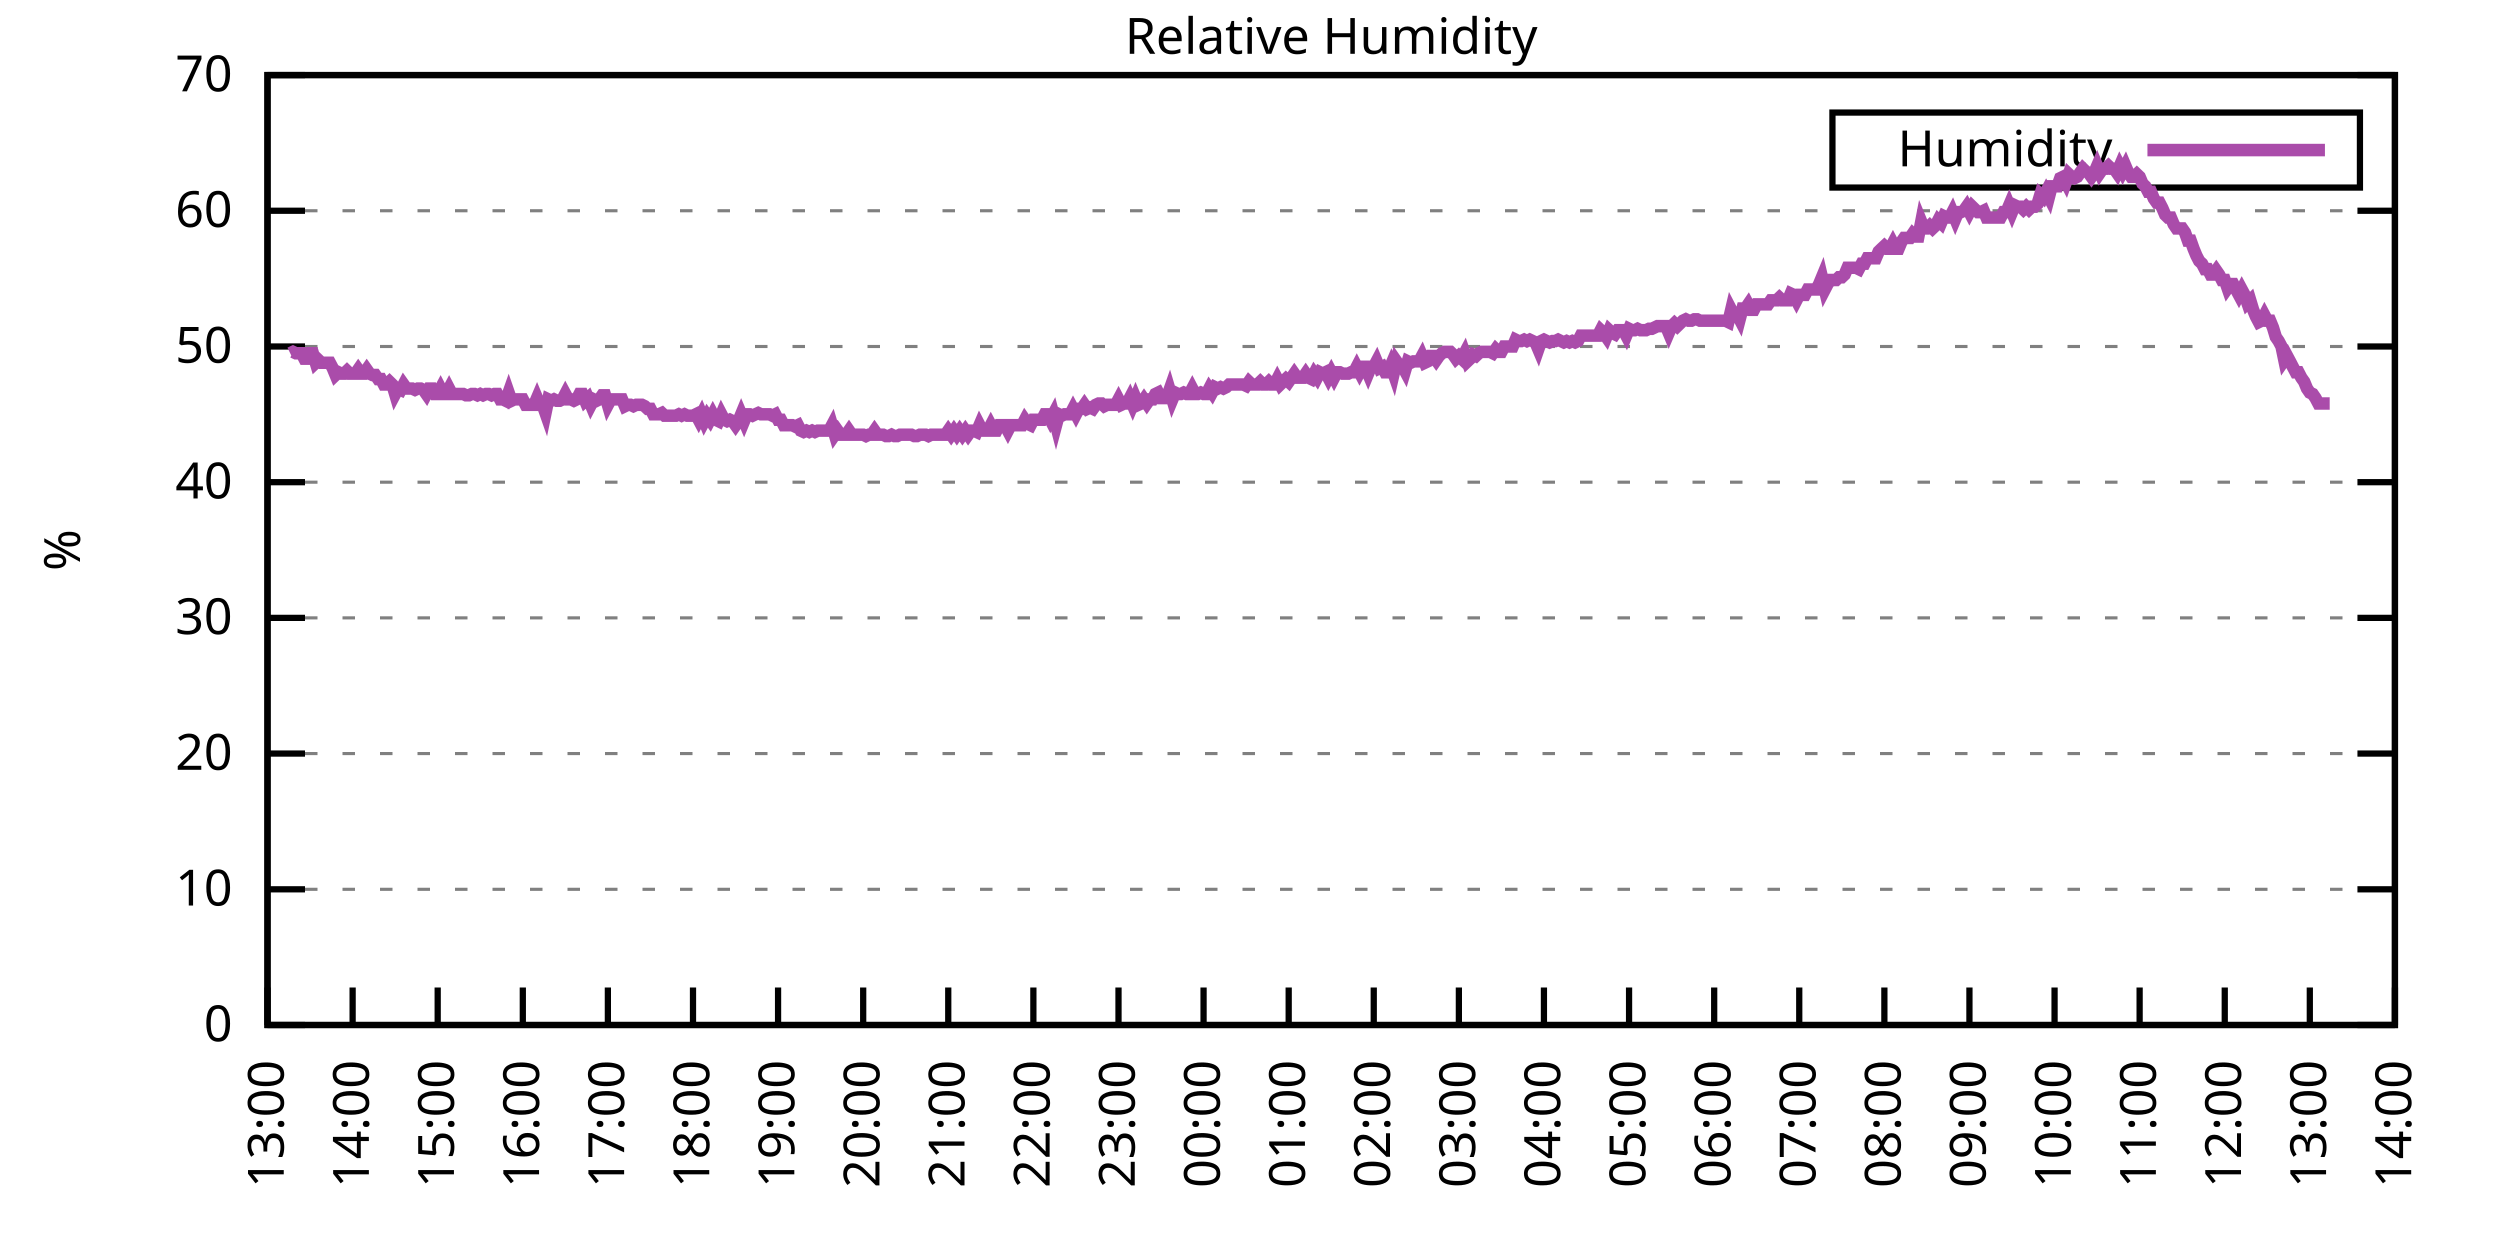
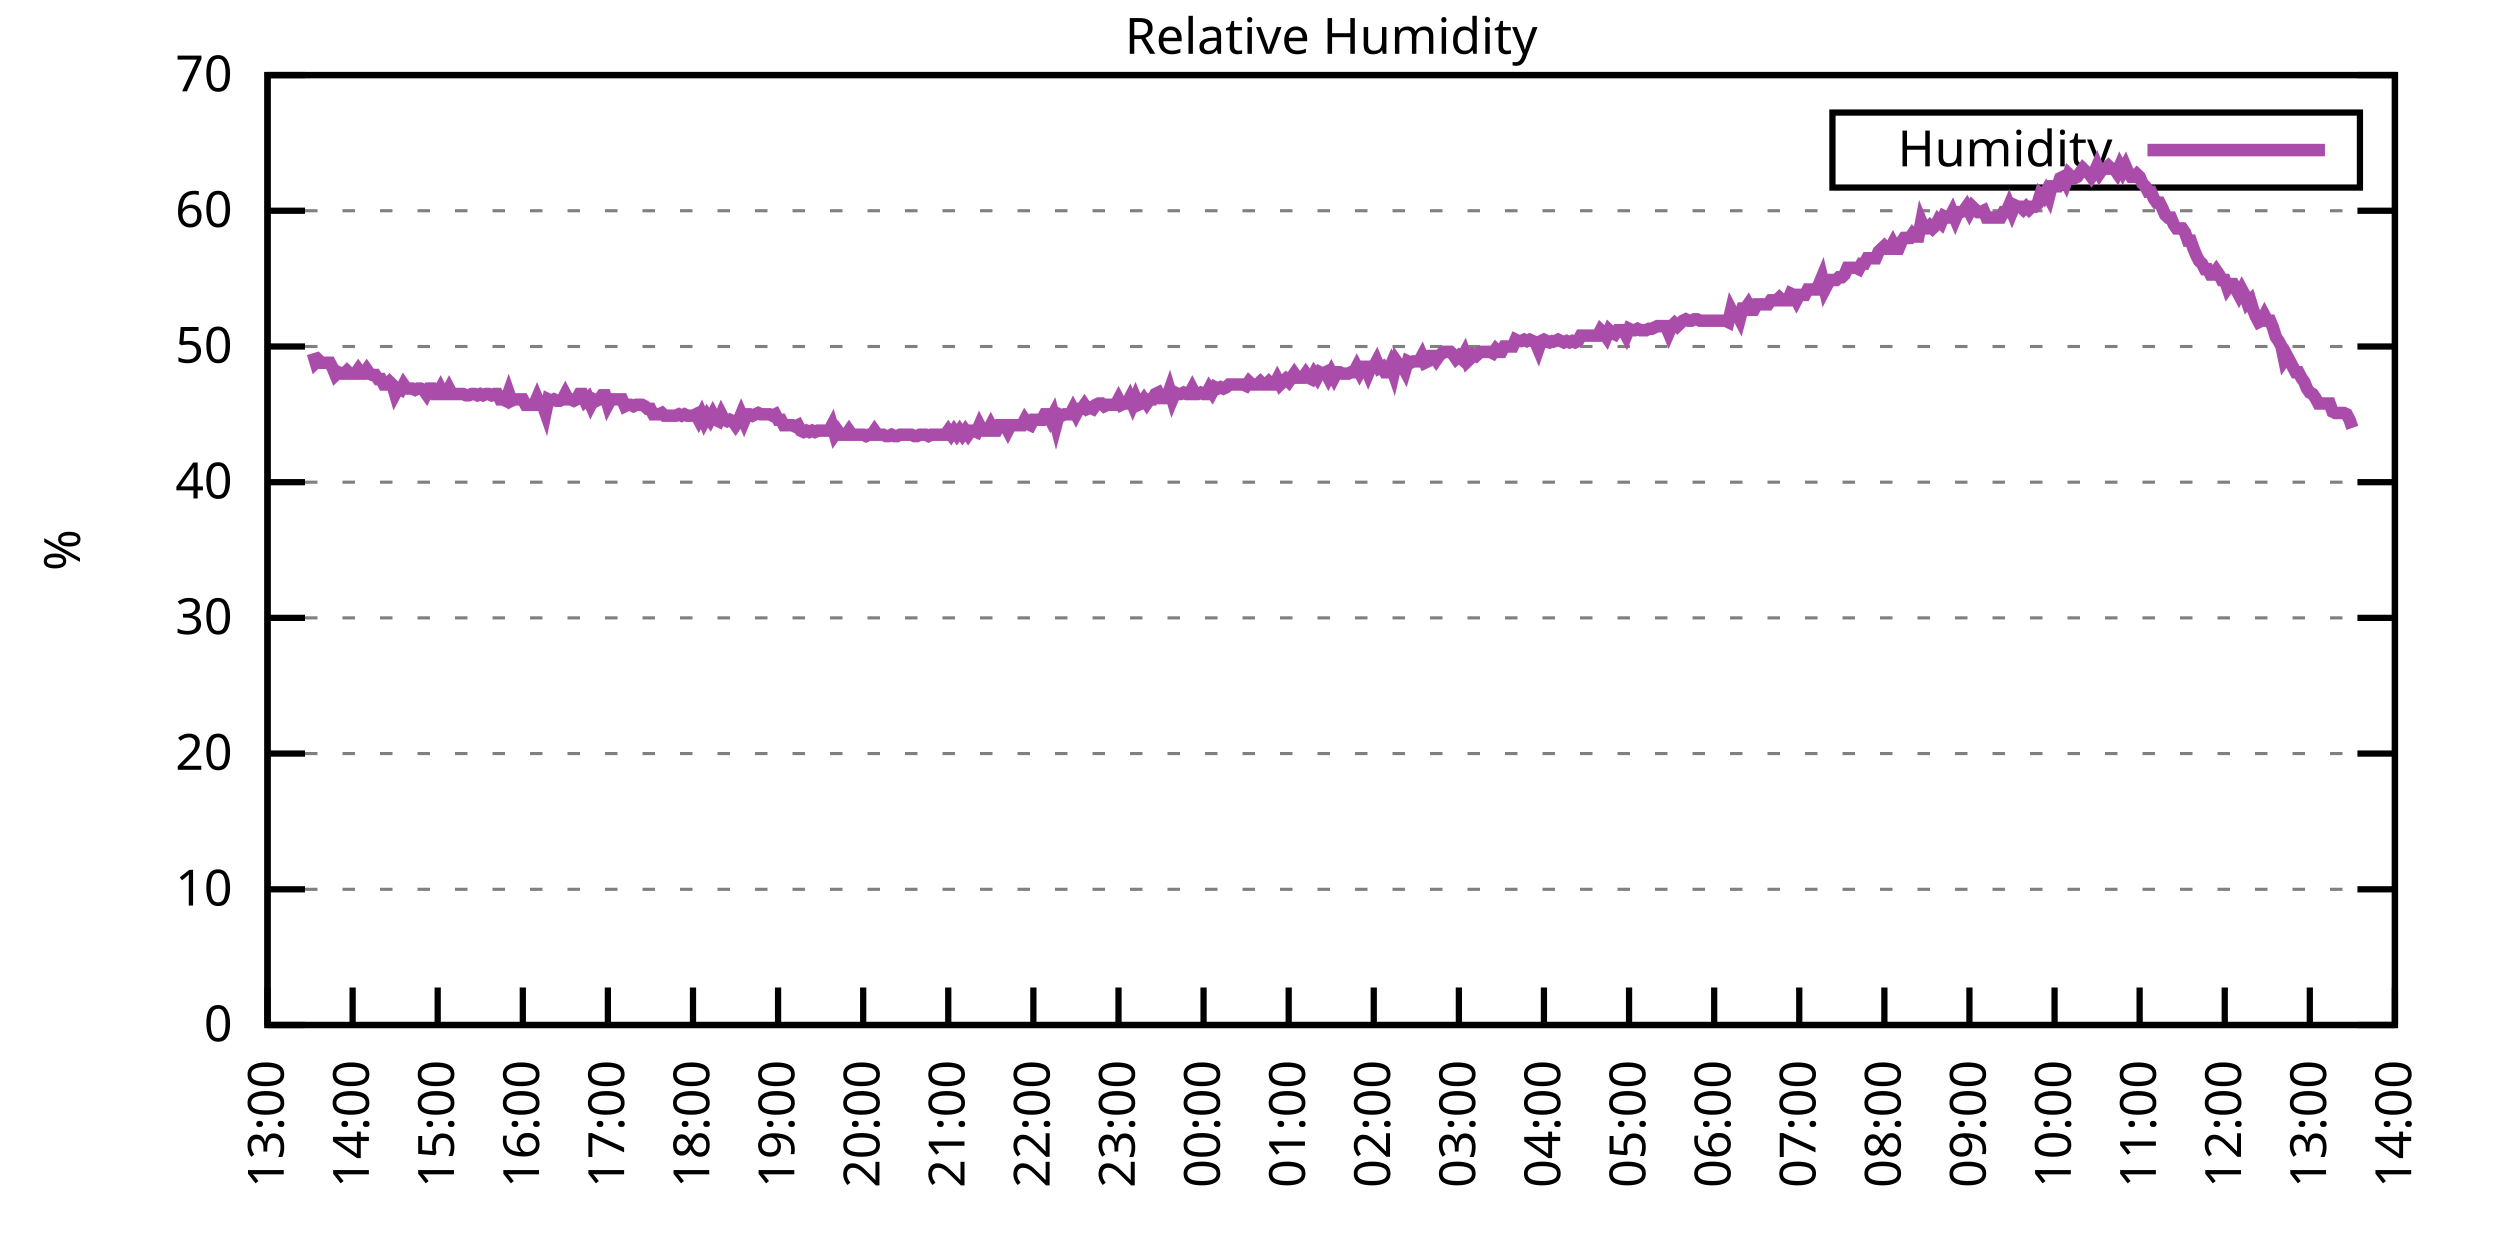
<svg xmlns="http://www.w3.org/2000/svg" xmlns:xlink="http://www.w3.org/1999/xlink" width="400" height="200" viewBox="0 0 400 200">
  <g id="gnuplot_canvas">
    <rect x="0" y="0" width="400" height="200" fill="none" />
    <defs>
      <circle id="gpDot" r="0.5" stroke-width="0.5" stroke="currentColor" />
      <path id="gpPt0" stroke-width="0.333" stroke="currentColor" d="M-1,0 h2 M0,-1 v2" />
      <path id="gpPt1" stroke-width="0.333" stroke="currentColor" d="M-1,-1 L1,1 M1,-1 L-1,1" />
      <path id="gpPt2" stroke-width="0.333" stroke="currentColor" d="M-1,0 L1,0 M0,-1 L0,1 M-1,-1 L1,1 M-1,1 L1,-1" />
      <rect id="gpPt3" stroke-width="0.333" stroke="currentColor" x="-1" y="-1" width="2" height="2" />
      <rect id="gpPt4" stroke-width="0.333" stroke="currentColor" fill="currentColor" x="-1" y="-1" width="2" height="2" />
      <circle id="gpPt5" stroke-width="0.333" stroke="currentColor" cx="0" cy="0" r="1" />
      <use xlink:href="#gpPt5" id="gpPt6" fill="currentColor" stroke="none" />
      <path id="gpPt7" stroke-width="0.333" stroke="currentColor" d="M0,-1.33 L-1.33,0.67 L1.33,0.67 z" />
      <use xlink:href="#gpPt7" id="gpPt8" fill="currentColor" stroke="none" />
      <use xlink:href="#gpPt7" id="gpPt9" stroke="currentColor" transform="rotate(180)" />
      <use xlink:href="#gpPt9" id="gpPt10" fill="currentColor" stroke="none" />
      <use xlink:href="#gpPt3" id="gpPt11" stroke="currentColor" transform="rotate(45)" />
      <use xlink:href="#gpPt11" id="gpPt12" fill="currentColor" stroke="none" />
      <path id="gpPt13" stroke-width="0.333" stroke="currentColor" d="M0,1.330 L1.265,0.411 L0.782,-1.067 L-0.782,-1.076 L-1.265,0.411 z" />
      <use xlink:href="#gpPt13" id="gpPt14" fill="currentColor" stroke="none" />
      <filter id="textbox" filterUnits="objectBoundingBox" x="0" y="0" height="1" width="1">
        <feFlood flood-color="white" flood-opacity="1" result="bgnd" />
        <feComposite in="SourceGraphic" in2="bgnd" operator="atop" />
      </filter>
      <filter id="greybox" filterUnits="objectBoundingBox" x="0" y="0" height="1" width="1">
        <feFlood flood-color="lightgrey" flood-opacity="1" result="grey" />
        <feComposite in="SourceGraphic" in2="grey" operator="atop" />
      </filter>
    </defs>
    <g fill="none" color="white" stroke="currentColor" stroke-width="1.00" stroke-linecap="butt" stroke-linejoin="miter">
</g>
    <g fill="none" color="black" stroke="currentColor" stroke-width="1.00" stroke-linecap="butt" stroke-linejoin="miter">
      <g stroke="none" shape-rendering="crispEdges">
        <polygon fill="rgb(255, 255, 255)" points="42.80,164.00 383.18,164.00 383.18,12.02 42.80,12.02 " />
      </g>
    </g>
    <g fill="none" color="black" stroke="currentColor" stroke-width="1.00" stroke-linecap="butt" stroke-linejoin="miter">
</g>
    <g fill="none" color="black" stroke="black" stroke-width="0.50" stroke-linecap="butt" stroke-linejoin="miter">
</g>
    <g fill="none" color="gray" stroke="currentColor" stroke-width="0.50" stroke-linecap="butt" stroke-linejoin="miter">
      <path stroke="gray" stroke-dasharray="2,4" class="gridline" d="M42.80,164.00 L383.19,164.00  " />
    </g>
    <g fill="none" color="gray" stroke="gray" stroke-width="1.00" stroke-linecap="butt" stroke-linejoin="miter">
</g>
    <g fill="none" color="black" stroke="currentColor" stroke-width="1.00" stroke-linecap="butt" stroke-linejoin="miter">
      <path stroke="black" d="M42.80,164.00 L48.80,164.00 M383.19,164.00 L377.19,164.00  " />
      <g transform="translate(37.20,166.60)" stroke="none" fill="black" font-family="Sans" font-size="8.00" text-anchor="end">
        <text>
          <tspan font-family="Sans"> 0</tspan>
        </text>
      </g>
    </g>
    <g fill="none" color="black" stroke="currentColor" stroke-width="1.00" stroke-linecap="butt" stroke-linejoin="miter">
</g>
    <g fill="none" color="black" stroke="black" stroke-width="0.50" stroke-linecap="butt" stroke-linejoin="miter">
</g>
    <g fill="none" color="gray" stroke="currentColor" stroke-width="0.50" stroke-linecap="butt" stroke-linejoin="miter">
      <path stroke="gray" stroke-dasharray="2,4" class="gridline" d="M42.80,142.29 L383.19,142.29  " />
    </g>
    <g fill="none" color="gray" stroke="gray" stroke-width="1.00" stroke-linecap="butt" stroke-linejoin="miter">
</g>
    <g fill="none" color="black" stroke="currentColor" stroke-width="1.00" stroke-linecap="butt" stroke-linejoin="miter">
      <path stroke="black" d="M42.80,142.29 L48.80,142.29 M383.19,142.29 L377.19,142.29  " />
      <g transform="translate(37.20,144.89)" stroke="none" fill="black" font-family="Sans" font-size="8.00" text-anchor="end">
        <text>
          <tspan font-family="Sans"> 10</tspan>
        </text>
      </g>
    </g>
    <g fill="none" color="black" stroke="currentColor" stroke-width="1.00" stroke-linecap="butt" stroke-linejoin="miter">
</g>
    <g fill="none" color="black" stroke="black" stroke-width="0.50" stroke-linecap="butt" stroke-linejoin="miter">
</g>
    <g fill="none" color="gray" stroke="currentColor" stroke-width="0.50" stroke-linecap="butt" stroke-linejoin="miter">
      <path stroke="gray" stroke-dasharray="2,4" class="gridline" d="M42.80,120.57 L383.19,120.57  " />
    </g>
    <g fill="none" color="gray" stroke="gray" stroke-width="1.00" stroke-linecap="butt" stroke-linejoin="miter">
</g>
    <g fill="none" color="black" stroke="currentColor" stroke-width="1.00" stroke-linecap="butt" stroke-linejoin="miter">
      <path stroke="black" d="M42.80,120.57 L48.80,120.57 M383.19,120.57 L377.19,120.57  " />
      <g transform="translate(37.20,123.17)" stroke="none" fill="black" font-family="Sans" font-size="8.00" text-anchor="end">
        <text>
          <tspan font-family="Sans"> 20</tspan>
        </text>
      </g>
    </g>
    <g fill="none" color="black" stroke="currentColor" stroke-width="1.00" stroke-linecap="butt" stroke-linejoin="miter">
</g>
    <g fill="none" color="black" stroke="black" stroke-width="0.50" stroke-linecap="butt" stroke-linejoin="miter">
</g>
    <g fill="none" color="gray" stroke="currentColor" stroke-width="0.50" stroke-linecap="butt" stroke-linejoin="miter">
      <path stroke="gray" stroke-dasharray="2,4" class="gridline" d="M42.80,98.86 L383.19,98.86  " />
    </g>
    <g fill="none" color="gray" stroke="gray" stroke-width="1.00" stroke-linecap="butt" stroke-linejoin="miter">
</g>
    <g fill="none" color="black" stroke="currentColor" stroke-width="1.00" stroke-linecap="butt" stroke-linejoin="miter">
      <path stroke="black" d="M42.80,98.86 L48.80,98.86 M383.19,98.86 L377.19,98.86  " />
      <g transform="translate(37.20,101.46)" stroke="none" fill="black" font-family="Sans" font-size="8.00" text-anchor="end">
        <text>
          <tspan font-family="Sans"> 30</tspan>
        </text>
      </g>
    </g>
    <g fill="none" color="black" stroke="currentColor" stroke-width="1.00" stroke-linecap="butt" stroke-linejoin="miter">
</g>
    <g fill="none" color="black" stroke="black" stroke-width="0.50" stroke-linecap="butt" stroke-linejoin="miter">
</g>
    <g fill="none" color="gray" stroke="currentColor" stroke-width="0.50" stroke-linecap="butt" stroke-linejoin="miter">
      <path stroke="gray" stroke-dasharray="2,4" class="gridline" d="M42.80,77.15 L383.19,77.15  " />
    </g>
    <g fill="none" color="gray" stroke="gray" stroke-width="1.00" stroke-linecap="butt" stroke-linejoin="miter">
</g>
    <g fill="none" color="black" stroke="currentColor" stroke-width="1.00" stroke-linecap="butt" stroke-linejoin="miter">
      <path stroke="black" d="M42.80,77.15 L48.80,77.15 M383.19,77.15 L377.19,77.15  " />
      <g transform="translate(37.20,79.75)" stroke="none" fill="black" font-family="Sans" font-size="8.00" text-anchor="end">
        <text>
          <tspan font-family="Sans"> 40</tspan>
        </text>
      </g>
    </g>
    <g fill="none" color="black" stroke="currentColor" stroke-width="1.00" stroke-linecap="butt" stroke-linejoin="miter">
</g>
    <g fill="none" color="black" stroke="black" stroke-width="0.50" stroke-linecap="butt" stroke-linejoin="miter">
</g>
    <g fill="none" color="gray" stroke="currentColor" stroke-width="0.50" stroke-linecap="butt" stroke-linejoin="miter">
      <path stroke="gray" stroke-dasharray="2,4" class="gridline" d="M42.80,55.44 L383.19,55.44  " />
    </g>
    <g fill="none" color="gray" stroke="gray" stroke-width="1.00" stroke-linecap="butt" stroke-linejoin="miter">
</g>
    <g fill="none" color="black" stroke="currentColor" stroke-width="1.00" stroke-linecap="butt" stroke-linejoin="miter">
      <path stroke="black" d="M42.80,55.44 L48.80,55.44 M383.19,55.44 L377.19,55.44  " />
      <g transform="translate(37.20,58.04)" stroke="none" fill="black" font-family="Sans" font-size="8.00" text-anchor="end">
        <text>
          <tspan font-family="Sans"> 50</tspan>
        </text>
      </g>
    </g>
    <g fill="none" color="black" stroke="currentColor" stroke-width="1.00" stroke-linecap="butt" stroke-linejoin="miter">
</g>
    <g fill="none" color="black" stroke="black" stroke-width="0.50" stroke-linecap="butt" stroke-linejoin="miter">
</g>
    <g fill="none" color="gray" stroke="currentColor" stroke-width="0.50" stroke-linecap="butt" stroke-linejoin="miter">
      <path stroke="gray" stroke-dasharray="2,4" class="gridline" d="M42.80,33.72 L383.19,33.72  " />
    </g>
    <g fill="none" color="gray" stroke="gray" stroke-width="1.00" stroke-linecap="butt" stroke-linejoin="miter">
</g>
    <g fill="none" color="black" stroke="currentColor" stroke-width="1.00" stroke-linecap="butt" stroke-linejoin="miter">
      <path stroke="black" d="M42.80,33.72 L48.80,33.72 M383.19,33.72 L377.19,33.72  " />
      <g transform="translate(37.20,36.32)" stroke="none" fill="black" font-family="Sans" font-size="8.00" text-anchor="end">
        <text>
          <tspan font-family="Sans"> 60</tspan>
        </text>
      </g>
    </g>
    <g fill="none" color="black" stroke="currentColor" stroke-width="1.00" stroke-linecap="butt" stroke-linejoin="miter">
</g>
    <g fill="none" color="black" stroke="black" stroke-width="0.50" stroke-linecap="butt" stroke-linejoin="miter">
</g>
    <g fill="none" color="gray" stroke="currentColor" stroke-width="0.50" stroke-linecap="butt" stroke-linejoin="miter">
      <path stroke="gray" stroke-dasharray="2,4" class="gridline" d="M42.80,12.01 L383.19,12.01  " />
    </g>
    <g fill="none" color="gray" stroke="gray" stroke-width="1.00" stroke-linecap="butt" stroke-linejoin="miter">
</g>
    <g fill="none" color="black" stroke="currentColor" stroke-width="1.00" stroke-linecap="butt" stroke-linejoin="miter">
      <path stroke="black" d="M42.80,12.01 L48.80,12.01 M383.19,12.01 L377.19,12.01  " />
      <g transform="translate(37.20,14.61)" stroke="none" fill="black" font-family="Sans" font-size="8.00" text-anchor="end">
        <text>
          <tspan font-family="Sans"> 70</tspan>
        </text>
      </g>
    </g>
    <g fill="none" color="black" stroke="currentColor" stroke-width="1.00" stroke-linecap="butt" stroke-linejoin="miter">
      <path stroke="black" d="M42.80,164.00 L42.80,158.00  " />
      <g transform="translate(45.40,169.60) rotate(270.00)" stroke="none" fill="black" font-family="Sans" font-size="8.00" text-anchor="end">
        <text>
          <tspan font-family="Sans">13:00</tspan>
        </text>
      </g>
    </g>
    <g fill="none" color="black" stroke="currentColor" stroke-width="1.00" stroke-linecap="butt" stroke-linejoin="miter">
      <path stroke="black" d="M56.42,164.00 L56.42,158.00  " />
      <g transform="translate(59.02,169.60) rotate(270.00)" stroke="none" fill="black" font-family="Sans" font-size="8.00" text-anchor="end">
        <text>
          <tspan font-family="Sans">14:00</tspan>
        </text>
      </g>
    </g>
    <g fill="none" color="black" stroke="currentColor" stroke-width="1.00" stroke-linecap="butt" stroke-linejoin="miter">
      <path stroke="black" d="M70.03,164.00 L70.03,158.00  " />
      <g transform="translate(72.63,169.60) rotate(270.00)" stroke="none" fill="black" font-family="Sans" font-size="8.00" text-anchor="end">
        <text>
          <tspan font-family="Sans">15:00</tspan>
        </text>
      </g>
    </g>
    <g fill="none" color="black" stroke="currentColor" stroke-width="1.00" stroke-linecap="butt" stroke-linejoin="miter">
      <path stroke="black" d="M83.65,164.00 L83.65,158.00  " />
      <g transform="translate(86.25,169.60) rotate(270.00)" stroke="none" fill="black" font-family="Sans" font-size="8.00" text-anchor="end">
        <text>
          <tspan font-family="Sans">16:00</tspan>
        </text>
      </g>
    </g>
    <g fill="none" color="black" stroke="currentColor" stroke-width="1.00" stroke-linecap="butt" stroke-linejoin="miter">
      <path stroke="black" d="M97.26,164.00 L97.26,158.00  " />
      <g transform="translate(99.86,169.60) rotate(270.00)" stroke="none" fill="black" font-family="Sans" font-size="8.00" text-anchor="end">
        <text>
          <tspan font-family="Sans">17:00</tspan>
        </text>
      </g>
    </g>
    <g fill="none" color="black" stroke="currentColor" stroke-width="1.00" stroke-linecap="butt" stroke-linejoin="miter">
      <path stroke="black" d="M110.88,164.00 L110.88,158.00  " />
      <g transform="translate(113.48,169.60) rotate(270.00)" stroke="none" fill="black" font-family="Sans" font-size="8.00" text-anchor="end">
        <text>
          <tspan font-family="Sans">18:00</tspan>
        </text>
      </g>
    </g>
    <g fill="none" color="black" stroke="currentColor" stroke-width="1.00" stroke-linecap="butt" stroke-linejoin="miter">
      <path stroke="black" d="M124.49,164.00 L124.49,158.00  " />
      <g transform="translate(127.09,169.60) rotate(270.00)" stroke="none" fill="black" font-family="Sans" font-size="8.00" text-anchor="end">
        <text>
          <tspan font-family="Sans">19:00</tspan>
        </text>
      </g>
    </g>
    <g fill="none" color="black" stroke="currentColor" stroke-width="1.00" stroke-linecap="butt" stroke-linejoin="miter">
      <path stroke="black" d="M138.11,164.00 L138.11,158.00  " />
      <g transform="translate(140.71,169.60) rotate(270.00)" stroke="none" fill="black" font-family="Sans" font-size="8.00" text-anchor="end">
        <text>
          <tspan font-family="Sans">20:00</tspan>
        </text>
      </g>
    </g>
    <g fill="none" color="black" stroke="currentColor" stroke-width="1.00" stroke-linecap="butt" stroke-linejoin="miter">
      <path stroke="black" d="M151.72,164.00 L151.72,158.00  " />
      <g transform="translate(154.32,169.60) rotate(270.00)" stroke="none" fill="black" font-family="Sans" font-size="8.00" text-anchor="end">
        <text>
          <tspan font-family="Sans">21:00</tspan>
        </text>
      </g>
    </g>
    <g fill="none" color="black" stroke="currentColor" stroke-width="1.00" stroke-linecap="butt" stroke-linejoin="miter">
      <path stroke="black" d="M165.34,164.00 L165.34,158.00  " />
      <g transform="translate(167.94,169.60) rotate(270.00)" stroke="none" fill="black" font-family="Sans" font-size="8.00" text-anchor="end">
        <text>
          <tspan font-family="Sans">22:00</tspan>
        </text>
      </g>
    </g>
    <g fill="none" color="black" stroke="currentColor" stroke-width="1.00" stroke-linecap="butt" stroke-linejoin="miter">
      <path stroke="black" d="M178.96,164.00 L178.96,158.00  " />
      <g transform="translate(181.56,169.60) rotate(270.00)" stroke="none" fill="black" font-family="Sans" font-size="8.00" text-anchor="end">
        <text>
          <tspan font-family="Sans">23:00</tspan>
        </text>
      </g>
    </g>
    <g fill="none" color="black" stroke="currentColor" stroke-width="1.00" stroke-linecap="butt" stroke-linejoin="miter">
      <path stroke="black" d="M192.57,164.00 L192.57,158.00  " />
      <g transform="translate(195.17,169.60) rotate(270.00)" stroke="none" fill="black" font-family="Sans" font-size="8.00" text-anchor="end">
        <text>
          <tspan font-family="Sans">00:00</tspan>
        </text>
      </g>
    </g>
    <g fill="none" color="black" stroke="currentColor" stroke-width="1.00" stroke-linecap="butt" stroke-linejoin="miter">
      <path stroke="black" d="M206.19,164.00 L206.19,158.00  " />
      <g transform="translate(208.79,169.60) rotate(270.00)" stroke="none" fill="black" font-family="Sans" font-size="8.00" text-anchor="end">
        <text>
          <tspan font-family="Sans">01:00</tspan>
        </text>
      </g>
    </g>
    <g fill="none" color="black" stroke="currentColor" stroke-width="1.00" stroke-linecap="butt" stroke-linejoin="miter">
      <path stroke="black" d="M219.80,164.00 L219.80,158.00  " />
      <g transform="translate(222.40,169.60) rotate(270.00)" stroke="none" fill="black" font-family="Sans" font-size="8.00" text-anchor="end">
        <text>
          <tspan font-family="Sans">02:00</tspan>
        </text>
      </g>
    </g>
    <g fill="none" color="black" stroke="currentColor" stroke-width="1.00" stroke-linecap="butt" stroke-linejoin="miter">
      <path stroke="black" d="M233.42,164.00 L233.42,158.00  " />
      <g transform="translate(236.02,169.60) rotate(270.00)" stroke="none" fill="black" font-family="Sans" font-size="8.00" text-anchor="end">
        <text>
          <tspan font-family="Sans">03:00</tspan>
        </text>
      </g>
    </g>
    <g fill="none" color="black" stroke="currentColor" stroke-width="1.00" stroke-linecap="butt" stroke-linejoin="miter">
      <path stroke="black" d="M247.03,164.00 L247.03,158.00  " />
      <g transform="translate(249.63,169.60) rotate(270.00)" stroke="none" fill="black" font-family="Sans" font-size="8.00" text-anchor="end">
        <text>
          <tspan font-family="Sans">04:00</tspan>
        </text>
      </g>
    </g>
    <g fill="none" color="black" stroke="currentColor" stroke-width="1.00" stroke-linecap="butt" stroke-linejoin="miter">
      <path stroke="black" d="M260.65,164.00 L260.65,158.00  " />
      <g transform="translate(263.25,169.60) rotate(270.00)" stroke="none" fill="black" font-family="Sans" font-size="8.00" text-anchor="end">
        <text>
          <tspan font-family="Sans">05:00</tspan>
        </text>
      </g>
    </g>
    <g fill="none" color="black" stroke="currentColor" stroke-width="1.00" stroke-linecap="butt" stroke-linejoin="miter">
      <path stroke="black" d="M274.27,164.00 L274.27,158.00  " />
      <g transform="translate(276.87,169.60) rotate(270.00)" stroke="none" fill="black" font-family="Sans" font-size="8.00" text-anchor="end">
        <text>
          <tspan font-family="Sans">06:00</tspan>
        </text>
      </g>
    </g>
    <g fill="none" color="black" stroke="currentColor" stroke-width="1.00" stroke-linecap="butt" stroke-linejoin="miter">
      <path stroke="black" d="M287.88,164.00 L287.88,158.00  " />
      <g transform="translate(290.48,169.60) rotate(270.00)" stroke="none" fill="black" font-family="Sans" font-size="8.00" text-anchor="end">
        <text>
          <tspan font-family="Sans">07:00</tspan>
        </text>
      </g>
    </g>
    <g fill="none" color="black" stroke="currentColor" stroke-width="1.00" stroke-linecap="butt" stroke-linejoin="miter">
      <path stroke="black" d="M301.50,164.00 L301.50,158.00  " />
      <g transform="translate(304.10,169.60) rotate(270.00)" stroke="none" fill="black" font-family="Sans" font-size="8.00" text-anchor="end">
        <text>
          <tspan font-family="Sans">08:00</tspan>
        </text>
      </g>
    </g>
    <g fill="none" color="black" stroke="currentColor" stroke-width="1.00" stroke-linecap="butt" stroke-linejoin="miter">
      <path stroke="black" d="M315.11,164.00 L315.11,158.00  " />
      <g transform="translate(317.71,169.60) rotate(270.00)" stroke="none" fill="black" font-family="Sans" font-size="8.00" text-anchor="end">
        <text>
          <tspan font-family="Sans">09:00</tspan>
        </text>
      </g>
    </g>
    <g fill="none" color="black" stroke="currentColor" stroke-width="1.00" stroke-linecap="butt" stroke-linejoin="miter">
      <path stroke="black" d="M328.73,164.00 L328.73,158.00  " />
      <g transform="translate(331.33,169.60) rotate(270.00)" stroke="none" fill="black" font-family="Sans" font-size="8.00" text-anchor="end">
        <text>
          <tspan font-family="Sans">10:00</tspan>
        </text>
      </g>
    </g>
    <g fill="none" color="black" stroke="currentColor" stroke-width="1.00" stroke-linecap="butt" stroke-linejoin="miter">
      <path stroke="black" d="M342.34,164.00 L342.34,158.00  " />
      <g transform="translate(344.94,169.60) rotate(270.00)" stroke="none" fill="black" font-family="Sans" font-size="8.00" text-anchor="end">
        <text>
          <tspan font-family="Sans">11:00</tspan>
        </text>
      </g>
    </g>
    <g fill="none" color="black" stroke="currentColor" stroke-width="1.00" stroke-linecap="butt" stroke-linejoin="miter">
      <path stroke="black" d="M355.96,164.00 L355.96,158.00  " />
      <g transform="translate(358.56,169.60) rotate(270.00)" stroke="none" fill="black" font-family="Sans" font-size="8.00" text-anchor="end">
        <text>
          <tspan font-family="Sans">12:00</tspan>
        </text>
      </g>
    </g>
    <g fill="none" color="black" stroke="currentColor" stroke-width="1.00" stroke-linecap="butt" stroke-linejoin="miter">
      <path stroke="black" d="M369.57,164.00 L369.57,158.00  " />
      <g transform="translate(372.17,169.60) rotate(270.00)" stroke="none" fill="black" font-family="Sans" font-size="8.00" text-anchor="end">
        <text>
          <tspan font-family="Sans">13:00</tspan>
        </text>
      </g>
    </g>
    <g fill="none" color="black" stroke="currentColor" stroke-width="1.00" stroke-linecap="butt" stroke-linejoin="miter">
      <path stroke="black" d="M383.19,164.00 L383.19,158.00  " />
      <g transform="translate(385.79,169.60) rotate(270.00)" stroke="none" fill="black" font-family="Sans" font-size="8.00" text-anchor="end">
        <text>
          <tspan font-family="Sans">14:00</tspan>
        </text>
      </g>
    </g>
    <g fill="none" color="black" stroke="currentColor" stroke-width="1.00" stroke-linecap="butt" stroke-linejoin="miter">
</g>
    <g fill="none" color="black" stroke="currentColor" stroke-width="1.00" stroke-linecap="butt" stroke-linejoin="miter">
      <path stroke="black" d="M42.80,12.01 L42.80,164.00 L383.19,164.00 L383.19,12.01 L42.80,12.01 Z  " />
    </g>
    <g fill="none" color="black" stroke="currentColor" stroke-width="1.00" stroke-linecap="butt" stroke-linejoin="miter">
</g>
    <g fill="none" color="black" stroke="currentColor" stroke-width="1.00" stroke-linecap="butt" stroke-linejoin="miter">
      <path stroke="black" d="M293.19,30.01 L293.19,18.01 L377.59,18.01 L377.59,30.01 L293.19,30.01 Z  " />
    </g>
    <g id="Relative_Humidity_plot_1">
      <g fill="none" color="white" stroke="black" stroke-width="2.00" stroke-linecap="butt" stroke-linejoin="miter">
</g>
      <g fill="none" color="black" stroke="currentColor" stroke-width="2.00" stroke-linecap="butt" stroke-linejoin="miter">
        <g transform="translate(337.99,26.61)" stroke="none" fill="black" font-family="Sans" font-size="8.00" text-anchor="end">
          <text>
            <tspan font-family="Sans">Humidity</tspan>
          </text>
        </g>
      </g>
      <g fill="none" color="black" stroke="currentColor" stroke-width="2.00" stroke-linecap="butt" stroke-linejoin="miter">
-         <path stroke="rgb(170,  76, 170)" d="M343.59,24.01 L371.99,24.01 M46.43,56.52 L46.88,56.30 L47.34,56.52 L47.79,56.52 L48.25,56.52 L48.70,57.39   L49.15,57.39 L49.61,56.52 L50.06,56.52 L50.52,58.04 L50.97,57.61 L51.42,58.04 L51.88,58.04 L52.33,58.04   L52.78,58.04 L53.24,58.91 L53.69,60.00 L54.15,59.56 L54.60,59.78 L55.05,59.78 L55.51,59.34 L55.96,59.78   L56.42,59.78 L56.87,59.78 L57.32,59.13 L57.78,59.78 L58.23,59.78 L58.68,59.13 L59.14,59.78 L59.59,60.00   L60.05,60.00 L60.50,60.65 L60.95,60.65 L61.41,61.52 L61.86,61.52 L62.32,61.08 L62.77,61.52 L63.22,63.04   L63.68,62.17 L64.13,62.38 L64.58,61.52 L65.04,62.17 L65.49,62.17 L65.95,62.17 L66.40,62.38 L66.85,62.17   L67.31,62.17 L67.76,62.38 L68.22,63.04 L68.67,62.17 L69.12,62.17 L69.58,63.04 L70.03,63.04 L70.49,62.17   L70.94,63.04 L71.39,63.04 L71.85,62.17 L72.30,63.04 L72.75,63.04 L73.21,63.04 L73.66,63.04 L74.12,63.04   L74.57,63.25 L75.02,63.25 L75.48,63.04 L75.93,63.04 L76.39,63.25 L76.84,63.04 L77.29,63.25 L77.75,63.04   L78.20,63.04 L78.65,63.25 L79.11,63.04 L79.56,63.04 L80.02,63.90 L80.47,63.90 L80.92,64.12 L81.38,62.82   L81.83,64.12 L82.29,63.90 L82.74,63.90 L83.19,63.90 L83.65,63.90 L84.10,64.77 L84.55,64.77 L85.01,64.77   L85.46,64.77 L85.92,63.69 L86.37,64.77 L86.82,64.77 L87.28,66.08 L87.73,63.90 L88.19,64.12 L88.64,63.90   L89.09,64.12 L89.55,64.12 L90.00,63.90 L90.45,63.04 L90.91,63.90 L91.36,63.90 L91.82,64.12 L92.27,63.90   L92.72,63.04 L93.18,63.04 L93.63,64.12 L94.09,63.69 L94.54,64.77 L94.99,63.90 L95.45,64.12 L95.90,63.90   L96.35,63.25 L96.81,63.25 L97.26,64.77 L97.72,63.90 L98.17,63.90 L98.62,63.90 L99.08,63.90 L99.53,63.90   L99.99,64.99 L100.44,64.77 L100.89,64.77 L101.35,64.99 L101.80,64.77 L102.25,64.77 L102.71,64.77 L103.16,64.99   L103.62,65.42 L104.07,65.42 L104.52,66.29 L104.98,66.29 L105.43,66.29 L105.89,66.08 L106.34,66.51 L106.79,66.51   L107.25,66.51 L107.70,66.51 L108.15,66.51 L108.61,66.29 L109.06,66.51 L109.52,66.29 L109.97,66.51 L110.42,66.51   L110.88,66.51 L111.33,66.29 L111.79,67.16 L112.24,66.29 L112.69,67.38 L113.15,66.51 L113.60,67.16 L114.05,66.29   L114.51,67.16 L114.96,67.38 L115.42,66.29 L115.87,67.16 L116.32,67.38 L116.78,67.16 L117.23,67.38 L117.69,68.03   L118.14,67.38 L118.59,66.29 L119.05,67.38 L119.50,66.29 L119.96,66.29 L120.41,66.51 L120.86,66.29 L121.32,66.08   L121.77,66.29 L122.22,66.29 L122.68,66.29 L123.13,66.29 L123.59,66.51 L124.04,66.29 L124.49,67.16 L124.95,67.16   L125.40,68.03 L125.86,68.03 L126.31,68.03 L126.76,68.03 L127.22,68.25 L127.67,68.03 L128.12,68.90 L128.58,69.11   L129.03,68.90 L129.49,69.11 L129.94,68.90 L130.39,69.11 L130.85,68.90 L131.30,68.90 L131.76,68.90 L132.21,68.90   L132.66,68.90 L133.12,68.03 L133.57,69.55 L134.02,68.90 L134.48,69.55 L134.93,69.55 L135.39,69.55 L135.84,68.90   L136.29,69.55 L136.75,69.55 L137.20,69.55 L137.66,69.55 L138.11,69.55 L138.56,69.77 L139.02,69.55 L139.47,69.55   L139.92,68.90 L140.38,69.55 L140.83,69.55 L141.29,69.55 L141.74,69.77 L142.19,69.77 L142.65,69.55 L143.10,69.77   L143.56,69.77 L144.01,69.55 L144.46,69.55 L144.92,69.55 L145.37,69.55 L145.82,69.55 L146.28,69.77 L146.73,69.77   L147.19,69.55 L147.64,69.55 L148.09,69.55 L148.55,69.77 L149.00,69.55 L149.46,69.55 L149.91,69.55 L150.36,69.55   L150.82,69.55 L151.27,69.55 L151.72,68.90 L152.18,69.55 L152.63,68.90 L153.09,69.55 L153.54,68.90 L153.99,69.55   L154.45,68.90 L154.90,69.55 L155.36,68.90 L155.81,68.90 L156.26,69.11 L156.72,68.03 L157.17,68.90 L157.62,68.90   L158.08,68.90 L158.53,68.03 L158.99,68.90 L159.44,68.90 L159.89,68.03 L160.35,68.03 L160.80,68.03 L161.26,68.90   L161.71,68.03 L162.16,68.03 L162.62,68.03 L163.07,68.03 L163.52,68.03 L163.98,67.16 L164.43,67.81 L164.89,68.03   L165.34,67.16 L165.79,67.16 L166.25,67.16 L166.70,67.16 L167.16,66.29 L167.61,66.29 L168.06,67.16 L168.52,66.29   L168.97,68.03 L169.43,66.29 L169.88,66.51 L170.33,66.29 L170.79,66.29 L171.24,66.29 L171.69,65.42 L172.15,66.29   L172.60,65.42 L173.06,65.42 L173.51,64.77 L173.96,65.42 L174.42,65.21 L174.87,65.42 L175.33,64.77 L175.78,64.56   L176.23,64.56 L176.69,64.99 L177.14,64.77 L177.37,64.77 L178.05,64.77 L178.50,64.77 L178.96,63.90 L179.41,64.77   L179.86,64.56 L180.32,64.56 L180.77,63.69 L181.23,64.77 L181.68,63.69 L182.13,64.77 L182.59,64.56 L183.04,63.90   L183.49,64.56 L183.95,63.90 L184.40,63.90 L184.86,63.04 L185.31,62.82 L185.76,63.69 L186.22,63.69 L186.67,63.69   L187.13,62.38 L187.58,63.90 L188.03,62.82 L188.49,63.04 L188.94,63.04 L189.39,62.82 L189.85,63.04 L190.30,63.04   L190.76,62.17 L191.21,63.04 L191.66,63.04 L192.12,62.82 L192.57,63.04 L193.03,63.04 L193.48,62.17 L193.93,62.82   L194.39,61.95 L194.84,62.17 L195.29,61.95 L195.75,62.17 L196.20,61.95 L196.66,61.52 L197.11,61.52 L197.56,61.52   L198.02,61.52 L198.47,61.52 L198.93,61.52 L199.38,61.73 L199.83,61.08 L200.29,61.52 L200.74,61.52 L201.19,61.52   L201.65,61.08 L202.10,61.52 L202.56,61.52 L203.01,61.08 L203.46,61.52 L203.92,61.52 L204.37,60.65 L204.83,61.52   L205.28,61.08 L205.73,60.65 L206.19,61.08 L206.64,60.43 L207.09,59.78 L207.55,60.43 L208.00,60.43 L208.46,60.43   L208.91,59.78 L209.36,60.43 L209.82,60.65 L210.27,59.78 L210.73,60.43 L211.18,59.56 L211.63,59.78 L212.09,59.56   L212.54,60.43 L213.00,59.56 L213.45,60.43 L213.90,59.56 L214.36,59.56 L214.81,59.78 L215.26,59.78 L215.72,59.78   L216.17,59.56 L216.63,59.56 L217.08,58.69 L217.53,59.56 L217.99,58.69 L218.44,58.69 L218.90,59.78 L219.35,58.69   L219.80,58.69 L220.26,57.82 L220.71,58.91 L221.16,58.69 L221.62,59.56 L222.07,59.56 L222.53,58.48 L222.98,59.78   L223.43,57.82 L223.89,58.48 L224.34,58.48 L224.80,59.34 L225.25,57.82 L225.70,58.04 L226.16,57.82 L226.61,57.82   L227.06,57.82 L227.52,56.96 L227.97,58.04 L228.43,57.82 L228.88,56.96 L229.33,56.96 L229.79,57.61 L230.24,56.96   L230.70,56.52 L231.15,56.30 L231.60,56.30 L232.06,56.30 L232.51,56.74 L232.96,57.39 L233.42,56.96 L233.87,57.39   L234.33,56.52 L234.78,57.82 L235.23,57.39 L235.69,56.74 L236.14,56.96 L236.60,56.52 L237.05,56.30 L237.50,56.30   L237.96,56.30 L238.41,56.30 L238.86,56.52 L239.32,55.87 L239.77,56.30 L240.23,56.30 L240.68,55.44 L241.13,55.44   L241.59,55.44 L242.04,55.44 L242.50,54.35 L242.95,54.57 L243.40,54.57 L243.86,54.35 L244.31,54.57 L244.76,54.35   L245.22,54.57 L245.67,54.78 L246.13,55.87 L246.58,54.57 L247.03,54.35 L247.49,54.57 L247.94,54.78 L248.40,54.57   L248.85,54.57 L249.30,54.35 L249.76,54.57 L250.21,54.78 L250.66,54.57 L251.12,54.78 L251.57,54.57 L252.03,54.78   L252.48,54.57 L252.93,53.70 L253.39,53.70 L253.84,53.70 L254.30,53.70 L254.75,53.70 L255.20,53.70 L255.66,53.70   L256.11,52.83 L256.56,53.26 L257.02,53.92 L257.47,52.83 L257.93,53.26 L258.38,53.48 L258.83,52.83 L259.29,52.83   L259.74,52.83 L260.20,53.70 L260.65,52.61 L261.10,52.83 L261.56,52.83 L262.01,52.61 L262.47,52.83 L262.92,52.83   L263.37,52.83 L263.83,52.61 L264.28,52.61 L264.73,52.40 L265.19,52.18 L265.64,52.18 L266.10,52.18 L266.55,52.18   L267.00,53.26 L267.46,52.18 L267.91,51.74 L268.37,52.18 L268.82,51.74 L269.27,51.31 L269.73,51.09 L270.18,51.31   L270.63,51.31 L271.09,51.09 L271.54,51.09 L272.00,51.31 L272.45,51.31 L272.90,51.31 L273.36,51.31 L273.81,51.31   L274.27,51.31 L274.72,51.31 L275.17,51.31 L275.63,51.31 L276.08,51.31 L276.53,51.53 L276.99,49.57 L277.44,50.44   L277.90,50.22 L278.35,51.09 L278.80,49.36 L279.26,49.36 L279.71,48.70 L280.17,49.57 L280.62,49.57 L281.07,48.70   L281.53,48.70 L281.98,48.70 L282.43,48.70 L282.89,48.70 L283.34,48.05 L283.80,48.05 L284.25,48.05 L284.70,47.62   L285.16,48.05 L285.61,48.05 L286.07,48.05 L286.52,46.97 L286.97,47.18 L287.43,48.05 L287.88,47.18 L288.33,47.18   L288.79,47.18 L289.24,46.32 L289.70,46.32 L290.15,46.32 L290.60,46.32 L291.06,45.45 L291.51,44.36 L291.97,46.32   L292.42,45.45 L292.87,44.80 L293.33,44.80 L293.78,44.80 L294.23,44.36 L294.69,44.36 L295.14,43.93 L295.60,42.84   L296.05,42.84 L296.50,42.84 L296.96,42.84 L297.41,43.06 L297.87,42.19 L298.32,42.19 L298.77,41.32 L299.23,41.32   L299.68,41.32 L300.13,41.32 L300.59,40.24 L301.04,39.80 L301.50,39.37 L301.95,39.80 L302.40,39.80 L302.86,38.93   L303.31,39.80 L303.77,39.80 L304.22,38.72 L304.67,38.07 L305.13,38.07 L305.58,38.07 L306.03,37.41 L306.49,37.85   L306.94,37.85 L307.40,35.46 L307.85,36.55 L308.30,36.55 L308.76,36.11 L309.21,36.55 L309.67,36.11 L310.12,35.24   L310.57,35.68 L311.03,34.59 L311.48,34.81 L311.94,34.81 L312.39,33.94 L312.84,35.03 L313.30,33.94 L313.75,33.94   L314.20,33.72 L314.66,33.07 L315.11,33.94 L315.57,33.07 L316.02,33.51 L316.47,33.94 L316.93,33.94 L317.38,33.72   L317.84,34.81 L318.29,34.81 L318.74,34.81 L319.20,34.81 L319.65,34.81 L320.10,34.81 L320.56,33.94 L321.01,33.94   L321.47,32.85 L321.92,33.94 L322.37,32.85 L322.83,33.07 L323.28,33.07 L323.74,33.51 L324.19,33.07 L324.64,33.51   L325.10,33.07 L325.55,33.07 L326.00,32.64 L326.46,31.12 L326.91,31.55 L327.37,30.68 L327.82,31.55 L328.27,29.81   L328.73,29.81 L329.18,29.81 L329.64,28.51 L330.09,28.29 L330.54,29.16 L331.00,27.86 L331.45,28.29 L331.90,28.51   L332.36,28.29 L332.81,27.64 L333.27,26.99 L333.72,27.43 L334.17,27.64 L334.63,28.29 L335.08,27.64 L335.54,26.56   L335.99,27.64 L336.44,26.99 L336.90,26.99 L337.35,26.56 L337.80,26.99 L338.26,26.99 L338.71,27.64 L339.17,26.56   L339.62,27.43 L340.07,26.56 L340.53,27.64 L340.98,28.29 L341.44,28.29 L341.89,27.86 L342.34,28.29 L342.80,29.38   L343.25,29.81 L343.70,30.68 L344.16,30.68 L344.61,31.77 L345.07,32.42 L345.52,32.42 L345.97,33.29 L346.43,34.37   L346.88,34.81 L347.34,34.81 L347.79,35.89 L348.24,36.55 L348.70,36.55 L349.15,36.55 L349.60,37.20 L350.06,38.50   L350.51,38.50 L350.97,39.80 L351.42,40.89 L351.87,41.76 L352.33,42.19 L352.78,43.06 L353.24,43.06 L353.69,43.93   L354.14,43.93 L354.60,43.28 L355.05,43.93 L355.50,44.80 L355.96,44.80 L356.41,46.10 L356.87,45.45 L357.32,45.45   L357.77,46.32 L358.23,47.18 L358.68,46.32 L359.14,47.18 L359.59,48.49 L360.04,48.05 L360.50,49.57 L360.95,50.66   L361.41,51.53 L361.86,51.31 L362.31,50.44 L362.77,51.31 L363.22,51.31 L363.67,52.40 L364.13,53.92 L364.58,54.57   L365.04,55.44 L365.49,57.61 L365.94,56.96 L366.40,57.82 L366.85,58.69 L367.31,59.56 L367.76,59.56 L368.21,60.43   L368.67,61.08 L369.12,62.17 L369.57,62.82 L370.03,63.04 L370.48,63.69 L370.94,64.56 L371.39,64.56 L371.84,64.56   L372.30,64.56 L372.75,64.56  " />
+         <path stroke="rgb(170,  76, 170)" d="M343.59,24.01 L371.99,24.01 M50.06,56.52 L50.52,58.04 L50.97,57.61 L51.42,58.04 L51.88,58.04 L52.33,58.04   L52.78,58.04 L53.24,58.91 L53.69,60.00 L54.15,59.56 L54.60,59.78 L55.05,59.78 L55.51,59.34 L55.96,59.78   L56.42,59.78 L56.87,59.78 L57.32,59.13 L57.78,59.78 L58.23,59.78 L58.68,59.13 L59.14,59.78 L59.59,60.00   L60.05,60.00 L60.50,60.65 L60.95,60.65 L61.41,61.52 L61.86,61.52 L62.32,61.08 L62.77,61.52 L63.22,63.04   L63.68,62.17 L64.13,62.38 L64.58,61.52 L65.04,62.17 L65.49,62.17 L65.95,62.17 L66.40,62.38 L66.85,62.17   L67.31,62.17 L67.76,62.38 L68.22,63.04 L68.67,62.17 L69.12,62.17 L69.58,63.04 L70.03,63.04 L70.49,62.17   L70.94,63.04 L71.39,63.04 L71.85,62.17 L72.30,63.04 L72.75,63.04 L73.21,63.04 L73.66,63.04 L74.12,63.04   L74.57,63.25 L75.02,63.25 L75.48,63.04 L75.93,63.04 L76.39,63.25 L76.84,63.04 L77.29,63.25 L77.75,63.04   L78.20,63.04 L78.65,63.25 L79.11,63.04 L79.56,63.04 L80.02,63.90 L80.47,63.90 L80.92,64.12 L81.38,62.82   L81.83,64.12 L82.29,63.90 L82.74,63.90 L83.19,63.90 L83.65,63.90 L84.10,64.77 L84.55,64.77 L85.01,64.77   L85.46,64.77 L85.92,63.69 L86.37,64.77 L86.82,64.77 L87.28,66.08 L87.73,63.90 L88.19,64.12 L88.64,63.90   L89.09,64.12 L89.55,64.12 L90.00,63.90 L90.45,63.04 L90.91,63.90 L91.36,63.90 L91.82,64.12 L92.27,63.90   L92.72,63.04 L93.18,63.04 L93.63,64.12 L94.09,63.69 L94.54,64.77 L94.99,63.90 L95.45,64.12 L95.90,63.90   L96.35,63.25 L96.81,63.25 L97.26,64.77 L97.72,63.90 L98.17,63.90 L98.62,63.90 L99.08,63.90 L99.53,63.90   L99.99,64.99 L100.44,64.77 L100.89,64.77 L101.35,64.99 L101.80,64.77 L102.25,64.77 L102.71,64.77 L103.16,64.99   L103.62,65.42 L104.07,65.42 L104.52,66.29 L104.98,66.29 L105.43,66.29 L105.89,66.08 L106.34,66.51 L106.79,66.51   L107.25,66.51 L107.70,66.51 L108.15,66.51 L108.61,66.29 L109.06,66.51 L109.52,66.29 L109.97,66.51 L110.42,66.51   L110.88,66.51 L111.33,66.29 L111.79,67.16 L112.24,66.29 L112.69,67.38 L113.15,66.51 L113.60,67.16 L114.05,66.29   L114.51,67.16 L114.96,67.38 L115.42,66.29 L115.87,67.16 L116.32,67.38 L116.78,67.16 L117.23,67.38 L117.69,68.03   L118.14,67.38 L118.59,66.29 L119.05,67.38 L119.50,66.29 L119.96,66.29 L120.41,66.51 L120.86,66.29 L121.32,66.08   L121.77,66.29 L122.22,66.29 L122.68,66.29 L123.13,66.29 L123.59,66.51 L124.04,66.29 L124.49,67.16 L124.95,67.16   L125.40,68.03 L125.86,68.03 L126.31,68.03 L126.76,68.03 L127.22,68.25 L127.67,68.03 L128.12,68.90 L128.58,69.11   L129.03,68.90 L129.49,69.11 L129.94,68.90 L130.39,69.11 L130.85,68.90 L131.30,68.90 L131.76,68.90 L132.21,68.90   L132.66,68.90 L133.12,68.03 L133.57,69.55 L134.02,68.90 L134.48,69.55 L134.93,69.55 L135.39,69.55 L135.84,68.90   L136.29,69.55 L136.75,69.55 L137.20,69.55 L137.66,69.55 L138.11,69.55 L138.56,69.77 L139.02,69.55 L139.47,69.55   L139.92,68.90 L140.38,69.55 L140.83,69.55 L141.29,69.55 L141.74,69.77 L142.19,69.77 L142.65,69.55 L143.10,69.77   L143.56,69.77 L144.01,69.55 L144.46,69.55 L144.92,69.55 L145.37,69.55 L145.82,69.55 L146.28,69.77 L146.73,69.77   L147.19,69.55 L147.64,69.55 L148.09,69.55 L148.55,69.77 L149.00,69.55 L149.46,69.55 L149.91,69.55 L150.36,69.55   L150.82,69.55 L151.27,69.55 L151.72,68.90 L152.18,69.55 L152.63,68.90 L153.09,69.55 L153.54,68.90 L153.99,69.55   L154.45,68.90 L154.90,69.55 L155.36,68.90 L155.81,68.90 L156.26,69.11 L156.72,68.03 L157.17,68.90 L157.62,68.90   L158.08,68.90 L158.53,68.03 L158.99,68.90 L159.44,68.90 L159.89,68.03 L160.35,68.03 L160.80,68.03 L161.26,68.90   L161.71,68.03 L162.16,68.03 L162.62,68.03 L163.07,68.03 L163.52,68.03 L163.98,67.16 L164.43,67.81 L164.89,68.03   L165.34,67.16 L165.79,67.16 L166.25,67.16 L166.70,67.16 L167.16,66.29 L167.61,66.29 L168.06,67.16 L168.52,66.29   L168.97,68.03 L169.43,66.29 L169.88,66.51 L170.33,66.29 L170.79,66.29 L171.24,66.29 L171.69,65.42 L172.15,66.29   L172.60,65.42 L173.06,65.42 L173.51,64.77 L173.96,65.42 L174.42,65.21 L174.87,65.42 L175.33,64.77 L175.78,64.56   L176.23,64.56 L176.69,64.99 L177.14,64.77 L177.37,64.77 L178.05,64.77 L178.50,64.77 L178.96,63.90 L179.41,64.77   L179.86,64.56 L180.32,64.56 L180.77,63.69 L181.23,64.77 L181.68,63.69 L182.13,64.77 L182.59,64.56 L183.04,63.90   L183.49,64.56 L183.95,63.90 L184.40,63.90 L184.86,63.04 L185.31,62.82 L185.76,63.69 L186.22,63.69 L186.67,63.69   L187.13,62.38 L187.58,63.90 L188.03,62.82 L188.49,63.04 L188.94,63.04 L189.39,62.82 L189.85,63.04 L190.30,63.04   L190.76,62.17 L191.21,63.04 L191.66,63.04 L192.12,62.82 L192.57,63.04 L193.03,63.04 L193.48,62.17 L193.93,62.82   L194.39,61.95 L194.84,62.17 L195.29,61.95 L195.75,62.17 L196.20,61.95 L196.66,61.52 L197.11,61.52 L197.56,61.52   L198.02,61.52 L198.47,61.52 L198.93,61.52 L199.38,61.73 L199.83,61.08 L200.29,61.52 L200.74,61.52 L201.19,61.52   L201.65,61.08 L202.10,61.52 L202.56,61.52 L203.01,61.08 L203.46,61.52 L203.92,61.52 L204.37,60.65 L204.83,61.52   L205.28,61.08 L205.73,60.65 L206.19,61.08 L206.64,60.43 L207.09,59.78 L207.55,60.43 L208.00,60.43 L208.46,60.43   L208.91,59.78 L209.36,60.43 L209.82,60.65 L210.27,59.78 L210.73,60.43 L211.18,59.56 L211.63,59.78 L212.09,59.56   L212.54,60.43 L213.00,59.56 L213.45,60.43 L213.90,59.56 L214.36,59.56 L214.81,59.78 L215.26,59.78 L215.72,59.78   L216.17,59.56 L216.63,59.56 L217.08,58.69 L217.53,59.56 L217.99,58.69 L218.44,58.69 L218.90,59.78 L219.35,58.69   L219.80,58.69 L220.26,57.82 L220.71,58.91 L221.16,58.69 L221.62,59.56 L222.07,59.56 L222.53,58.48 L222.98,59.78   L223.43,57.82 L223.89,58.48 L224.34,58.48 L224.80,59.34 L225.25,57.82 L225.70,58.04 L226.16,57.82 L226.61,57.82   L227.06,57.82 L227.52,56.96 L227.97,58.04 L228.43,57.82 L228.88,56.96 L229.33,56.96 L229.79,57.61 L230.24,56.96   L230.70,56.52 L231.15,56.30 L231.60,56.30 L232.06,56.30 L232.51,56.74 L232.96,57.39 L233.42,56.96 L233.87,57.39   L234.33,56.52 L234.78,57.82 L235.23,57.39 L235.69,56.74 L236.14,56.96 L236.60,56.52 L237.05,56.30 L237.50,56.30   L237.96,56.30 L238.41,56.30 L238.86,56.52 L239.32,55.87 L239.77,56.30 L240.23,56.30 L240.68,55.44 L241.13,55.44   L241.59,55.44 L242.04,55.44 L242.50,54.35 L242.95,54.57 L243.40,54.57 L243.86,54.35 L244.31,54.57 L244.76,54.35   L245.22,54.57 L245.67,54.78 L246.13,55.87 L246.58,54.57 L247.03,54.35 L247.49,54.57 L247.94,54.78 L248.40,54.57   L248.85,54.57 L249.30,54.35 L249.76,54.57 L250.21,54.78 L250.66,54.57 L251.12,54.78 L251.57,54.57 L252.03,54.78   L252.48,54.57 L252.93,53.70 L253.39,53.70 L253.84,53.70 L254.30,53.70 L254.75,53.70 L255.20,53.70 L255.66,53.70   L256.11,52.83 L256.56,53.26 L257.02,53.92 L257.47,52.83 L257.93,53.26 L258.38,53.48 L258.83,52.83 L259.29,52.83   L259.74,52.83 L260.20,53.70 L260.65,52.61 L261.10,52.83 L261.56,52.83 L262.01,52.61 L262.47,52.83 L262.92,52.83   L263.37,52.83 L263.83,52.61 L264.28,52.61 L264.73,52.40 L265.19,52.18 L265.64,52.18 L266.10,52.18 L266.55,52.18   L267.00,53.26 L267.46,52.18 L267.91,51.74 L268.37,52.18 L268.82,51.74 L269.27,51.31 L269.73,51.09 L270.18,51.31   L270.63,51.31 L271.09,51.09 L271.54,51.09 L272.00,51.31 L272.45,51.31 L272.90,51.31 L273.36,51.31 L273.81,51.31   L274.27,51.31 L274.72,51.31 L275.17,51.31 L275.63,51.31 L276.08,51.31 L276.53,51.53 L276.99,49.57 L277.44,50.44   L277.90,50.22 L278.35,51.09 L278.80,49.36 L279.26,49.36 L279.71,48.70 L280.17,49.57 L280.62,49.57 L281.07,48.70   L281.53,48.70 L281.98,48.70 L282.43,48.70 L282.89,48.70 L283.34,48.05 L283.80,48.05 L284.25,48.05 L284.70,47.62   L285.16,48.05 L285.61,48.05 L286.07,48.05 L286.52,46.97 L286.97,47.18 L287.43,48.05 L287.88,47.18 L288.33,47.18   L288.79,47.18 L289.24,46.32 L289.70,46.32 L290.15,46.32 L290.60,46.32 L291.06,45.45 L291.51,44.36 L291.97,46.32   L292.42,45.45 L292.87,44.80 L293.33,44.80 L293.78,44.80 L294.23,44.36 L294.69,44.36 L295.14,43.93 L295.60,42.84   L296.05,42.84 L296.50,42.84 L296.96,42.84 L297.41,43.06 L297.87,42.19 L298.32,42.19 L298.77,41.32 L299.23,41.32   L299.68,41.32 L300.13,41.32 L300.59,40.24 L301.04,39.80 L301.50,39.37 L301.95,39.80 L302.40,39.80 L302.86,38.93   L303.31,39.80 L303.77,39.80 L304.22,38.72 L304.67,38.07 L305.13,38.07 L305.58,38.07 L306.03,37.41 L306.49,37.85   L306.94,37.85 L307.40,35.46 L307.85,36.55 L308.30,36.55 L308.76,36.11 L309.21,36.55 L309.67,36.11 L310.12,35.24   L310.57,35.68 L311.03,34.59 L311.48,34.81 L311.94,34.81 L312.39,33.94 L312.84,35.03 L313.30,33.94 L313.75,33.94   L314.20,33.72 L314.66,33.07 L315.11,33.94 L315.57,33.07 L316.02,33.51 L316.47,33.94 L316.93,33.94 L317.38,33.72   L317.84,34.81 L318.29,34.81 L318.74,34.81 L319.20,34.81 L319.65,34.81 L320.10,34.81 L320.56,33.94 L321.01,33.94   L321.47,32.85 L321.92,33.94 L322.37,32.85 L322.83,33.07 L323.28,33.07 L323.74,33.51 L324.19,33.07 L324.64,33.51   L325.10,33.07 L325.55,33.07 L326.00,32.64 L326.46,31.12 L326.91,31.55 L327.37,30.68 L327.82,31.55 L328.27,29.81   L328.73,29.81 L329.18,29.81 L329.64,28.51 L330.09,28.29 L330.54,29.16 L331.00,27.86 L331.45,28.29 L331.90,28.51   L332.36,28.29 L332.81,27.64 L333.27,26.99 L333.72,27.43 L334.17,27.64 L334.63,28.29 L335.08,27.64 L335.54,26.56   L335.99,27.64 L336.44,26.99 L336.90,26.99 L337.35,26.56 L337.80,26.99 L338.26,26.99 L338.71,27.64 L339.17,26.56   L339.62,27.43 L340.07,26.56 L340.53,27.64 L340.98,28.29 L341.44,28.29 L341.89,27.86 L342.34,28.29 L342.80,29.38   L343.25,29.81 L343.70,30.68 L344.16,30.68 L344.61,31.77 L345.07,32.42 L345.52,32.42 L345.97,33.29 L346.43,34.37   L346.88,34.81 L347.34,34.81 L347.79,35.89 L348.24,36.55 L348.70,36.55 L349.15,36.55 L349.60,37.20 L350.06,38.50   L350.51,38.50 L350.97,39.80 L351.42,40.89 L351.87,41.76 L352.33,42.19 L352.78,43.06 L353.24,43.06 L353.69,43.93   L354.14,43.93 L354.60,43.28 L355.05,43.93 L355.50,44.80 L355.96,44.80 L356.41,46.10 L356.87,45.45 L357.32,45.45   L357.77,46.32 L358.23,47.18 L358.68,46.32 L359.14,47.18 L359.59,48.49 L360.04,48.05 L360.50,49.57 L360.95,50.66   L361.41,51.53 L361.86,51.31 L362.31,50.44 L362.77,51.31 L363.22,51.31 L363.67,52.40 L364.13,53.92 L364.58,54.57   L365.04,55.44 L365.49,57.61 L365.94,56.96 L366.40,57.82 L366.85,58.69 L367.31,59.56 L367.76,59.56 L368.21,60.43   L368.67,61.08 L369.12,62.17 L369.57,62.82 L370.03,63.04 L370.48,63.69 L370.94,64.56 L371.39,64.56 L371.84,64.56   L372.30,64.56 L372.75,64.56 L373.21,65.86 L373.66,66.08 L374.11,66.08 L374.57,66.08 L375.02,66.08 L375.47,66.29   L375.93,67.16 L376.38,68.46  " />
      </g>
    </g>
    <g fill="none" color="black" stroke="currentColor" stroke-width="2.00" stroke-linecap="butt" stroke-linejoin="miter">
</g>
    <g fill="none" color="black" stroke="black" stroke-width="1.00" stroke-linecap="butt" stroke-linejoin="miter">
</g>
    <g fill="none" color="black" stroke="currentColor" stroke-width="1.00" stroke-linecap="butt" stroke-linejoin="miter">
      <path stroke="black" d="M42.80,12.01 L42.80,164.00 L383.19,164.00 L383.19,12.01 L42.80,12.01 Z  " />
      <g transform="translate(12.80,88.01) rotate(270.00)" stroke="none" fill="black" font-family="Sans" font-size="8.00" text-anchor="middle">
        <text>
          <tspan font-family="Sans">%</tspan>
        </text>
      </g>
    </g>
    <g fill="none" color="black" stroke="currentColor" stroke-width="1.00" stroke-linecap="butt" stroke-linejoin="miter">
</g>
    <g fill="none" color="black" stroke="currentColor" stroke-width="1.00" stroke-linecap="butt" stroke-linejoin="miter">
      <g transform="translate(212.99,8.61)" stroke="none" fill="black" font-family="Sans" font-size="8.00" text-anchor="middle">
        <text>
          <tspan font-family="Sans">Relative Humidity</tspan>
        </text>
      </g>
    </g>
    <g fill="none" color="black" stroke="currentColor" stroke-width="1.00" stroke-linecap="butt" stroke-linejoin="miter">
</g>
  </g>
</svg>
